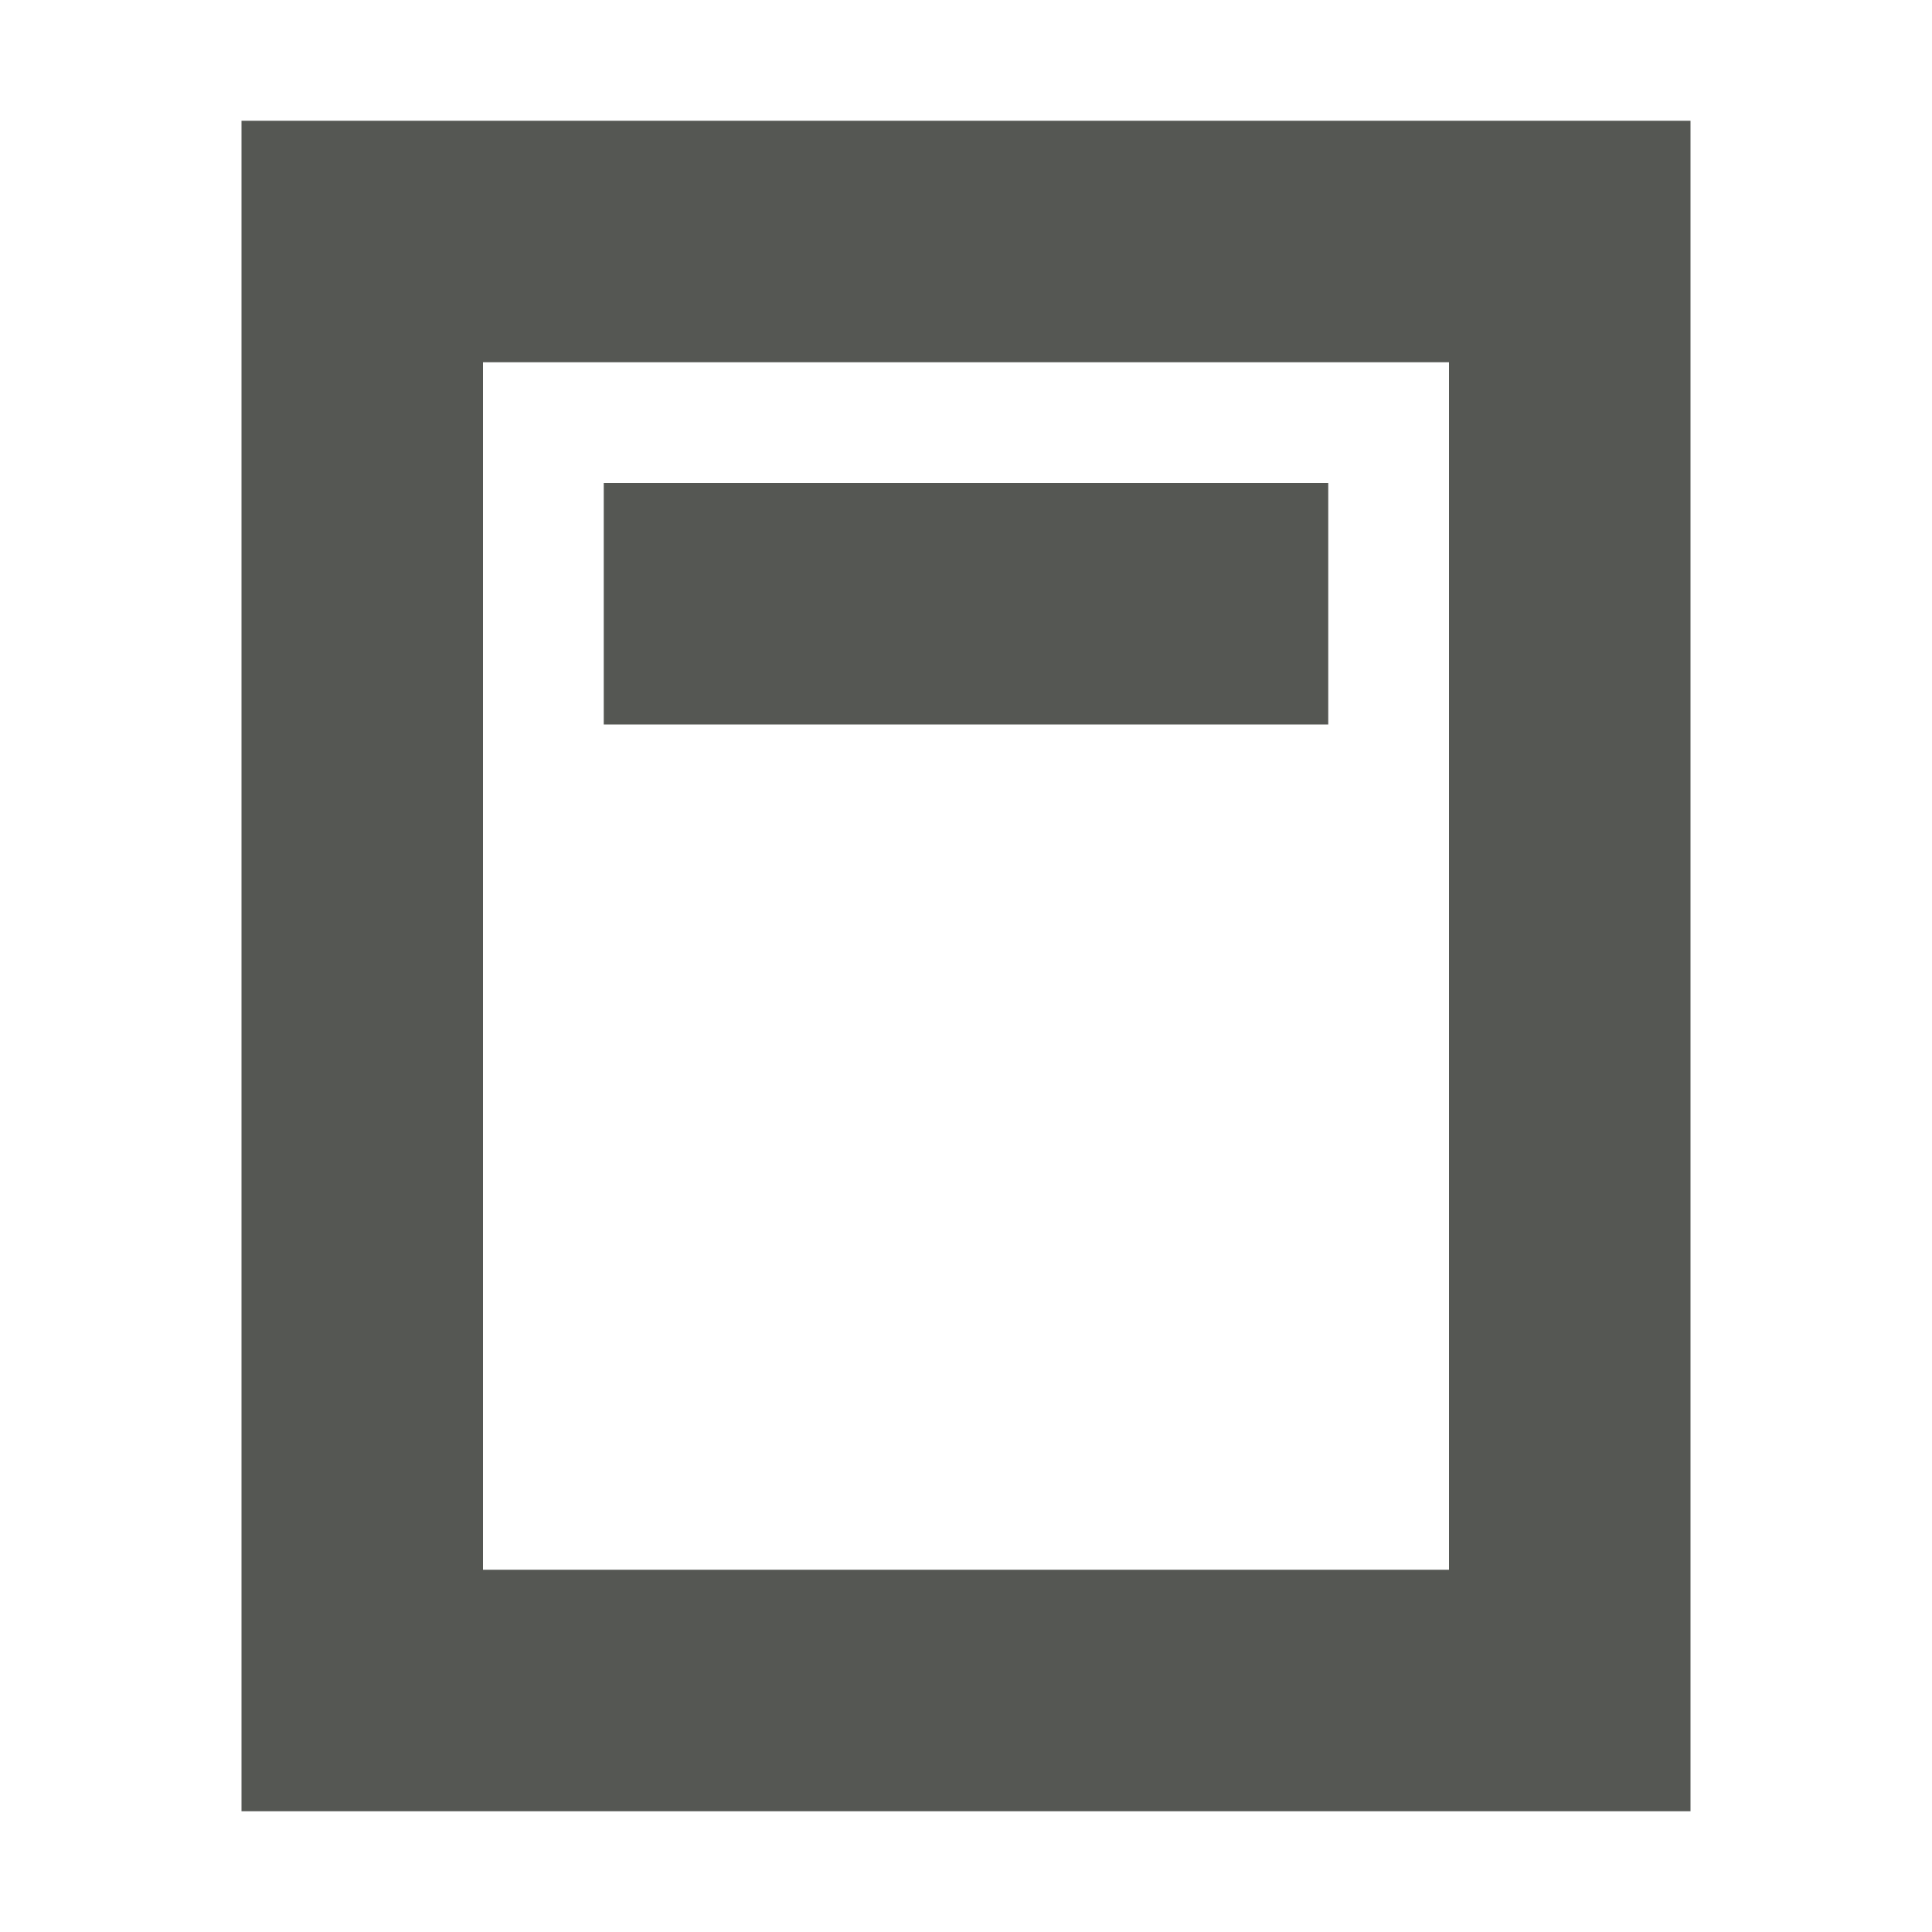
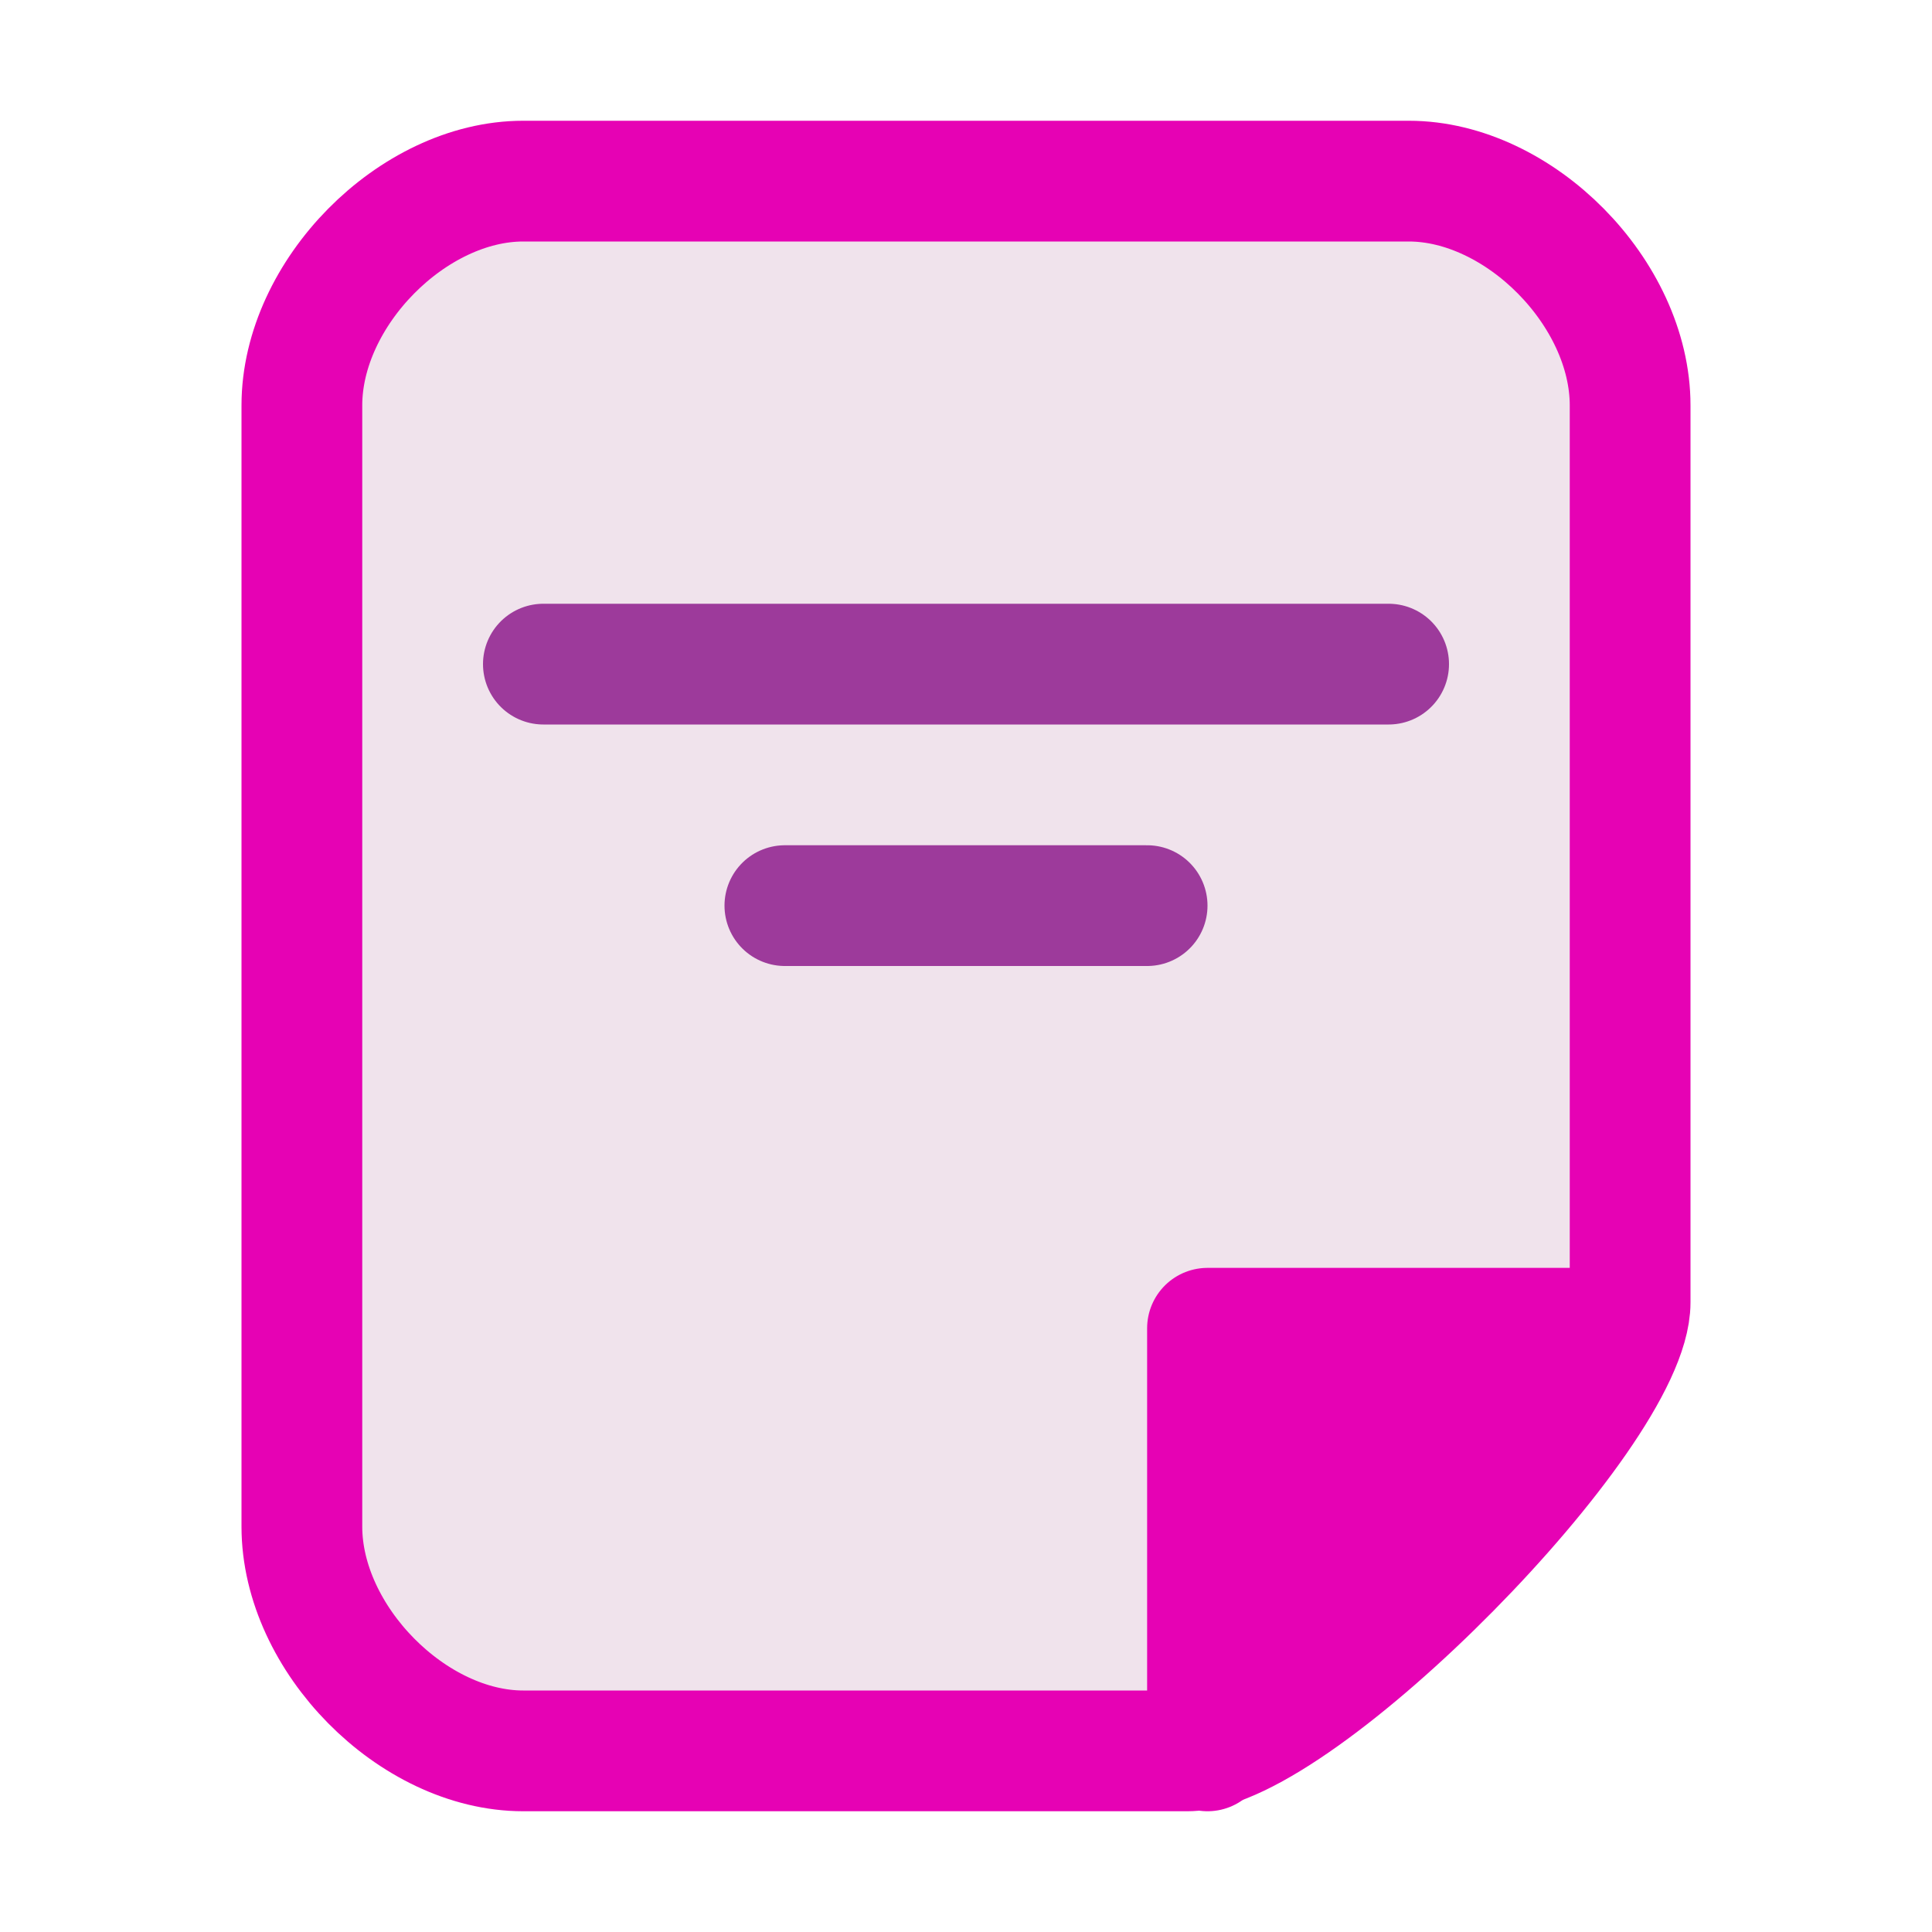
- <svg xmlns="http://www.w3.org/2000/svg" viewBox="0 0 16 16">
-   <path d="m2 1v14h12v-14zm2 2h8v10h-8zm1 1v2h6v-2z" fill="#555753" />
+ <svg xmlns="http://www.w3.org/2000/svg" height="16" width="16" version="1.1" id="svg91">
+   <defs id="defs95" />
+   <linearGradient id="a" gradientUnits="userSpaceOnUse" x1="72" x2="72" y1="112" y2="16" gradientTransform="matrix(0.125,0,0,0.125,0,1.3e-5)">
+     <stop offset="0" stop-color="#0968ef" id="stop2" />
+     <stop offset="1" stop-color="#aecffc" id="stop4" />
+   </linearGradient>
+   <filter id="b">
+     <feGaussianBlur stdDeviation="1.039" id="feGaussianBlur7" />
+   </filter>
+   <filter id="c">
+     <feGaussianBlur stdDeviation=".501" id="feGaussianBlur10" />
+   </filter>
+   <radialGradient id="d" cx="102" cy="112.305" gradientUnits="userSpaceOnUse" r="139.559" gradientTransform="matrix(0.125,0,0,0.125,0,1.3e-5)">
+     <stop offset="0" stop-color="#00537d" id="stop13" />
+     <stop offset=".015" stop-color="#186389" id="stop15" />
+     <stop offset=".056" stop-color="#558ca8" id="stop17" />
+     <stop offset=".096" stop-color="#89afc3" id="stop19" />
+     <stop offset=".136" stop-color="#b3ccd8" id="stop21" />
+     <stop offset=".174" stop-color="#d4e2e9" id="stop23" />
+     <stop offset=".21" stop-color="#ecf2f5" id="stop25" />
+     <stop offset=".243" stop-color="#fafcfd" id="stop27" />
+     <stop offset=".272" stop-color="#fff" id="stop29" />
+   </radialGradient>
+   <filter id="e" height="1.247" width="1.247" x="-.124" y="-.124">
+     <feGaussianBlur stdDeviation="1.772" id="feGaussianBlur32" />
+   </filter>
+   <filter id="f">
+     <feGaussianBlur stdDeviation=".906" id="feGaussianBlur35" />
+   </filter>
+   <linearGradient id="g" gradientUnits="userSpaceOnUse" x1="85.22" x2="61.336" y1="93.22" y2="69.336">
+     <stop offset="0" id="stop38" />
+     <stop offset="1" stop-color="#393b38" id="stop40" />
+   </linearGradient>
+   <filter id="h">
+     <feGaussianBlur stdDeviation=".49" id="feGaussianBlur43" />
+   </filter>
+   <linearGradient id="i" gradientUnits="userSpaceOnUse" x1="96" x2="88" y1="104" y2="96" gradientTransform="matrix(0.125,0,0,0.125,-16,1.2375e-5)">
+     <stop offset="0" stop-color="#888a85" id="stop46" />
+     <stop offset=".007" stop-color="#8c8e89" id="stop48" />
+     <stop offset=".067" stop-color="#abaca9" id="stop50" />
+     <stop offset=".135" stop-color="#c5c6c4" id="stop52" />
+     <stop offset=".211" stop-color="#dbdbda" id="stop54" />
+     <stop offset=".301" stop-color="#ebebeb" id="stop56" />
+     <stop offset=".412" stop-color="#f7f7f6" id="stop58" />
+     <stop offset=".568" stop-color="#fdfdfd" id="stop60" />
+     <stop offset="1" stop-color="#fff" id="stop62" />
+   </linearGradient>
+   <path style="fill:#f0e3ec;stroke:#e602b4;stroke-width:1px;stroke-linecap:butt;stroke-linejoin:round;stroke-opacity:1" d="M 4.333,1.5 H 11.667 C 12.583,1.5 13.5,2.429 13.5,3.357 V 10.786 C 13.5,11.714 10.75,14.5 9.833,14.5 H 4.333 C 3.417,14.5 2.5,13.571 2.5,12.643 V 3.357 C 2.5,2.429 3.417,1.5 4.333,1.5 Z" id="path858" />
+   <path style="fill:#e602b4;stroke:#e602b4;stroke-width:1px;stroke-linecap:butt;stroke-linejoin:round;stroke-opacity:1" d="M 13.5,11 10,14.5 V 11 h 3.5" id="path860" />
+   <path style="fill:none;stroke:#9d3a9b;stroke-width:1px;stroke-linecap:round;stroke-linejoin:miter;stroke-opacity:1" d="m 4.5,5.5 h 7" id="path862" />
+   <path id="path864" d="M 6.5,7.5 H 9.5" style="fill:none;stroke:#9d3a9b;stroke-width:1px;stroke-linecap:round;stroke-linejoin:miter;stroke-opacity:1" />
</svg>
